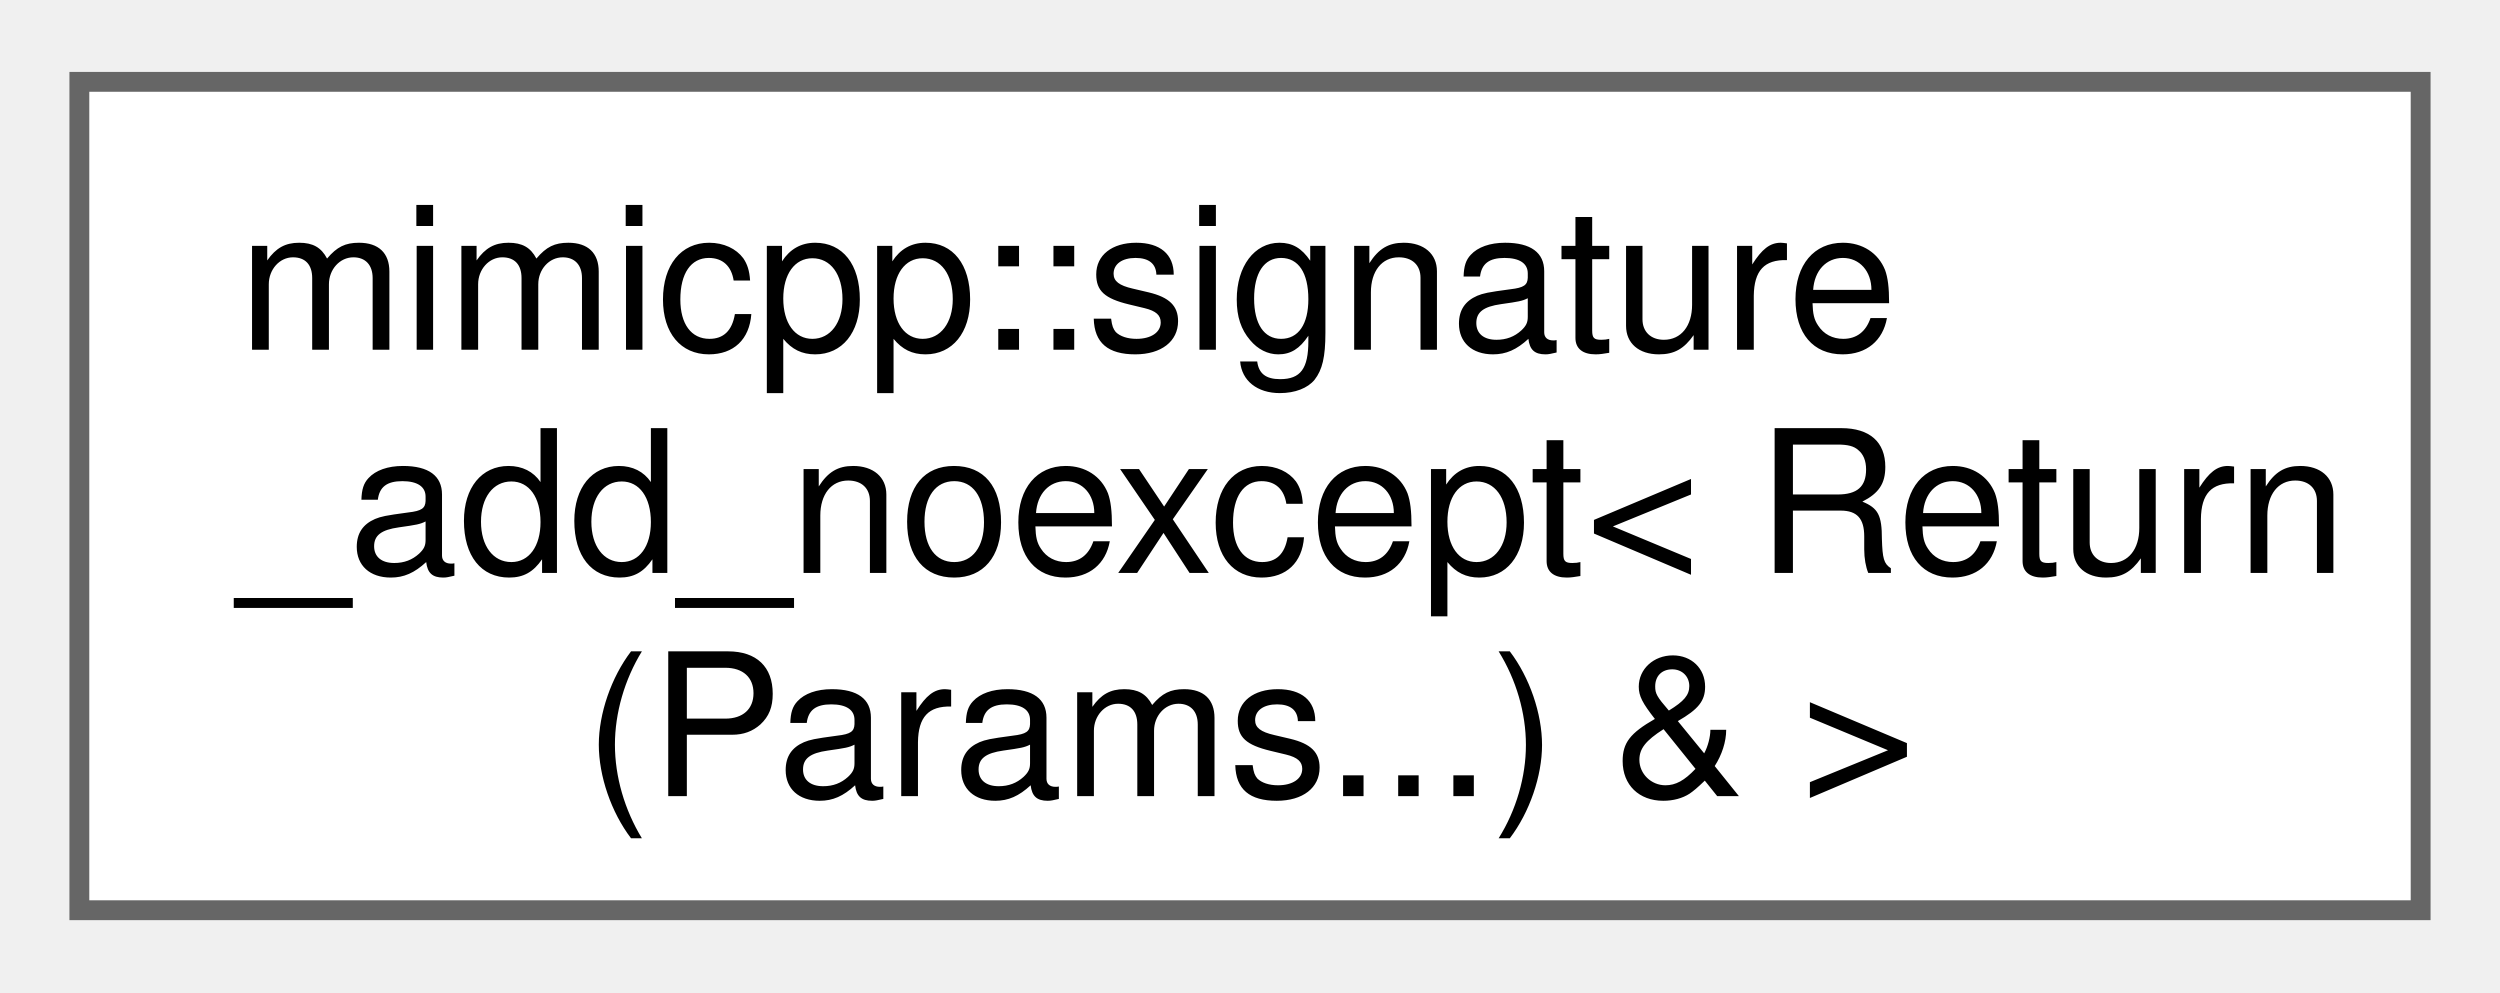
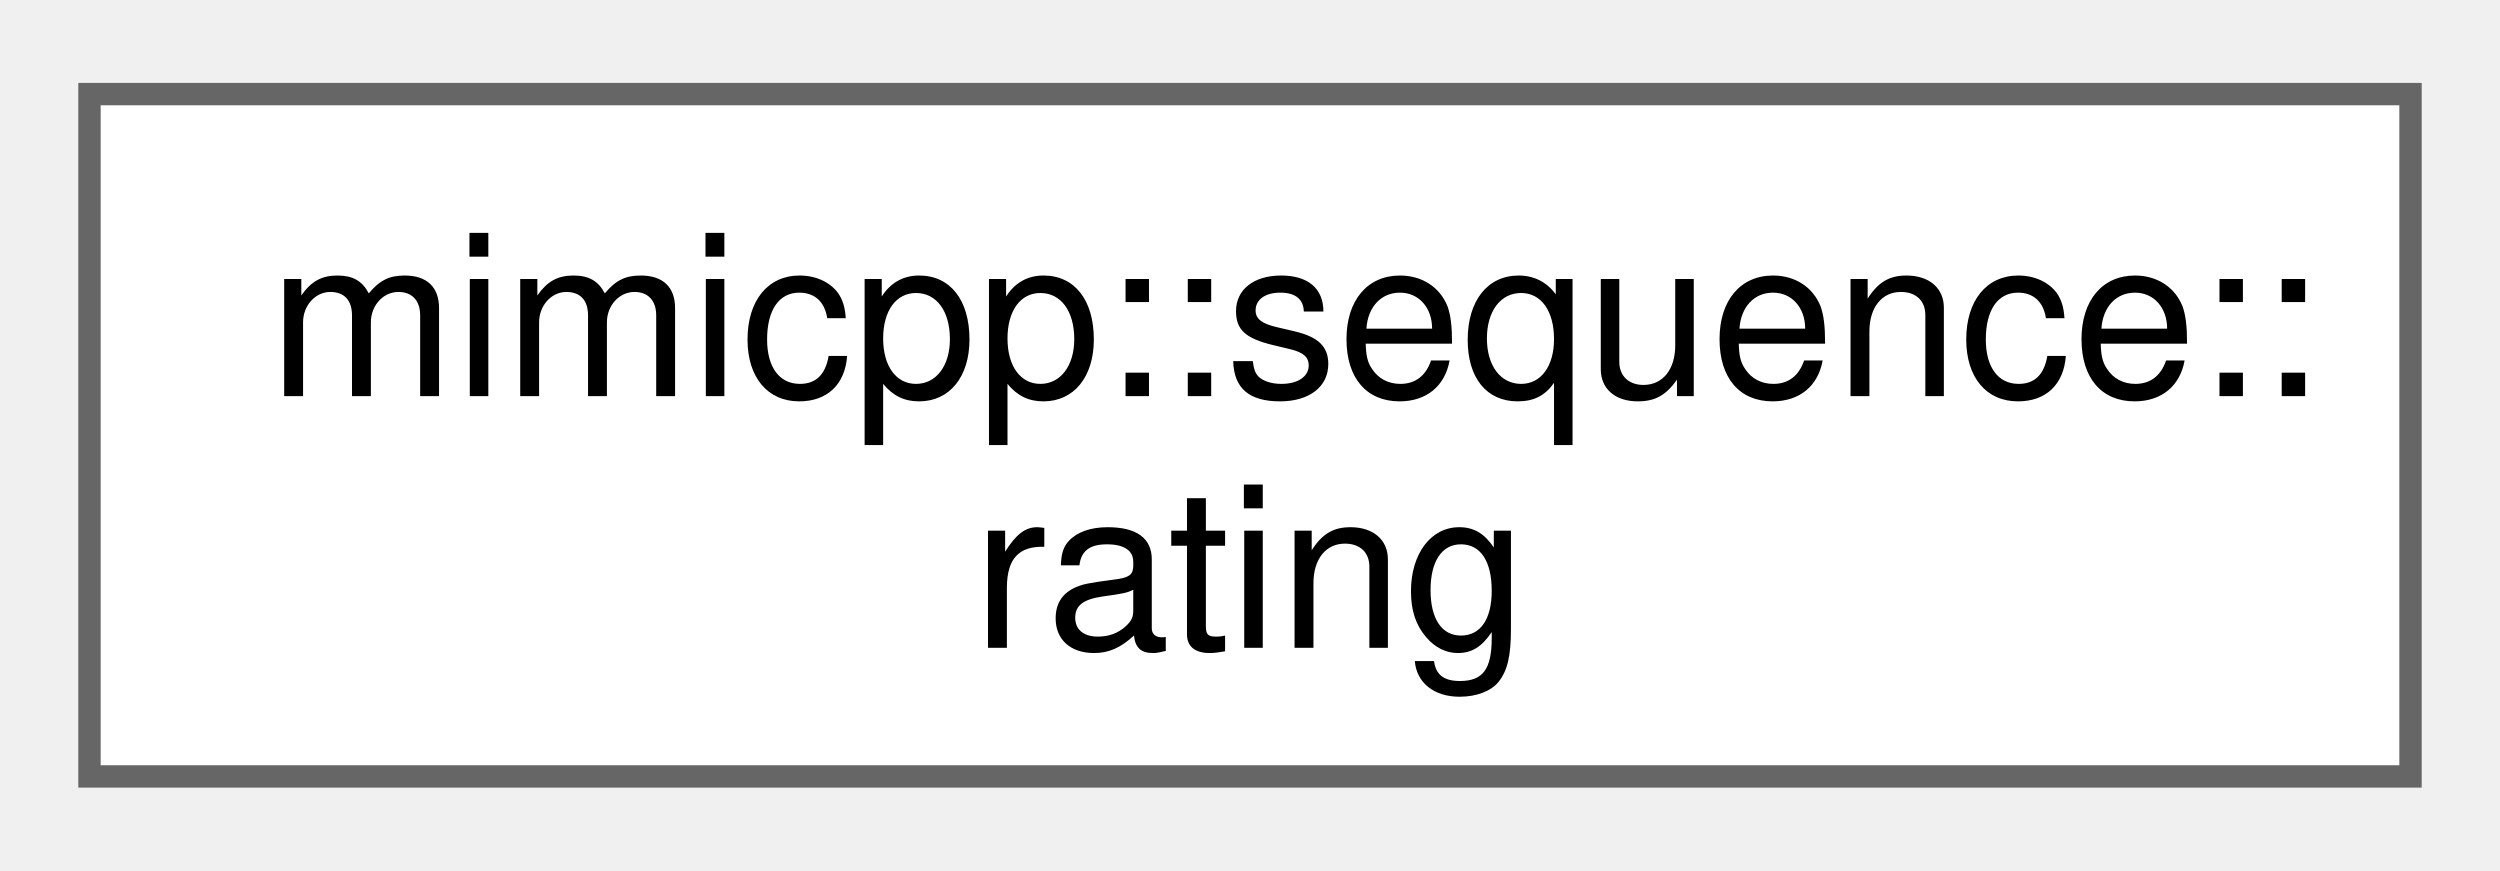
- <svg xmlns="http://www.w3.org/2000/svg" xmlns:xlink="http://www.w3.org/1999/xlink" width="126pt" height="50pt" viewBox="0.00 0.00 126.00 49.75">
-   <g id="graph0" class="graph" transform="scale(1 1) rotate(0) translate(4 45.75)">
+ <svg xmlns="http://www.w3.org/2000/svg" xmlns:xlink="http://www.w3.org/1999/xlink" width="112pt" height="39pt" viewBox="0.00 0.00 111.75 38.50">
+   <g id="graph0" class="graph" transform="scale(1 1) rotate(0) translate(4 34.5)">
    <g id="Node000000" class="node">
      <g id="a_Node000000">
-         <a xlink:href="d9/db8/structmimicpp_1_1signature__add__noexcept_3_01_return_07_params_8_8_8_08_01_6_01_4.html" target="_top" xlink:title=" ">
-           <polygon fill="white" stroke="#666666" points="118,-41.75 0,-41.75 0,0 118,0 118,-41.75" />
-           <text text-anchor="start" x="8" y="-28.25" font-family="Helvetica,sans-Serif" font-size="10.00">mimicpp::signature</text>
-           <text text-anchor="start" x="8" y="-17" font-family="Helvetica,sans-Serif" font-size="10.00">_add_noexcept&lt; Return</text>
-           <text text-anchor="middle" x="59" y="-5.75" font-family="Helvetica,sans-Serif" font-size="10.00">(Params...) &amp; &gt;</text>
+         <a xlink:href="de/d81/structmimicpp_1_1sequence_1_1rating.html" target="_top" xlink:title=" ">
+           <polygon fill="white" stroke="#666666" points="103.75,-30.5 0,-30.5 0,0 103.75,0 103.75,-30.5" />
+           <text text-anchor="start" x="8" y="-17" font-family="Helvetica,sans-Serif" font-size="10.00">mimicpp::sequence::</text>
+           <text text-anchor="middle" x="51.88" y="-5.75" font-family="Helvetica,sans-Serif" font-size="10.00">rating</text>
        </a>
      </g>
    </g>
  </g>
</svg>
